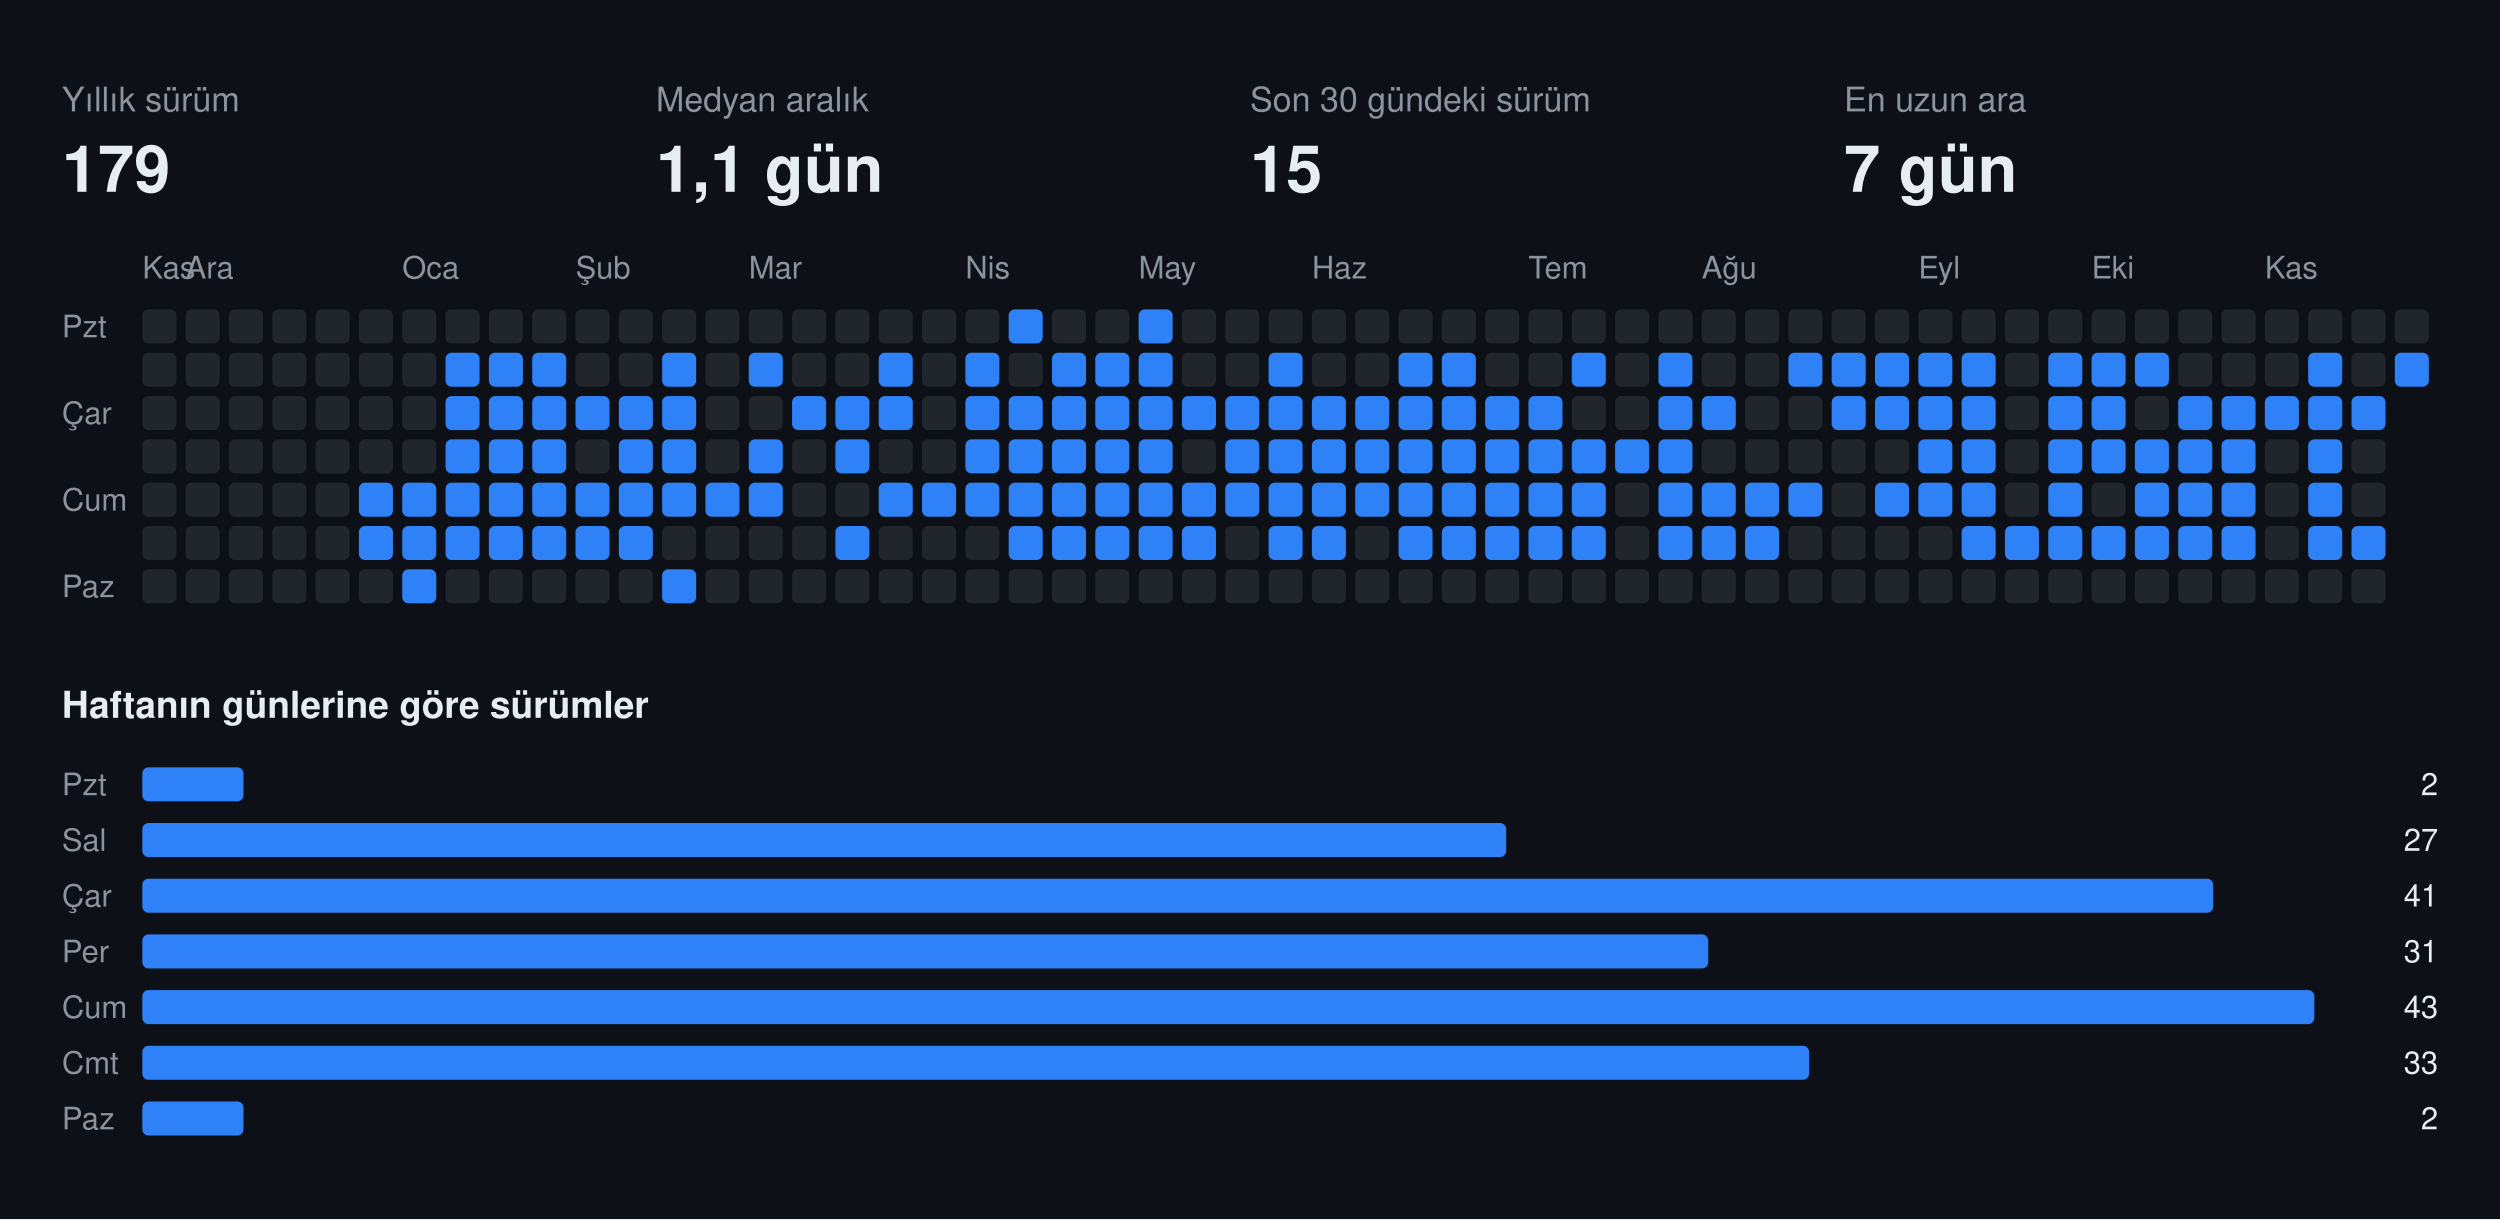
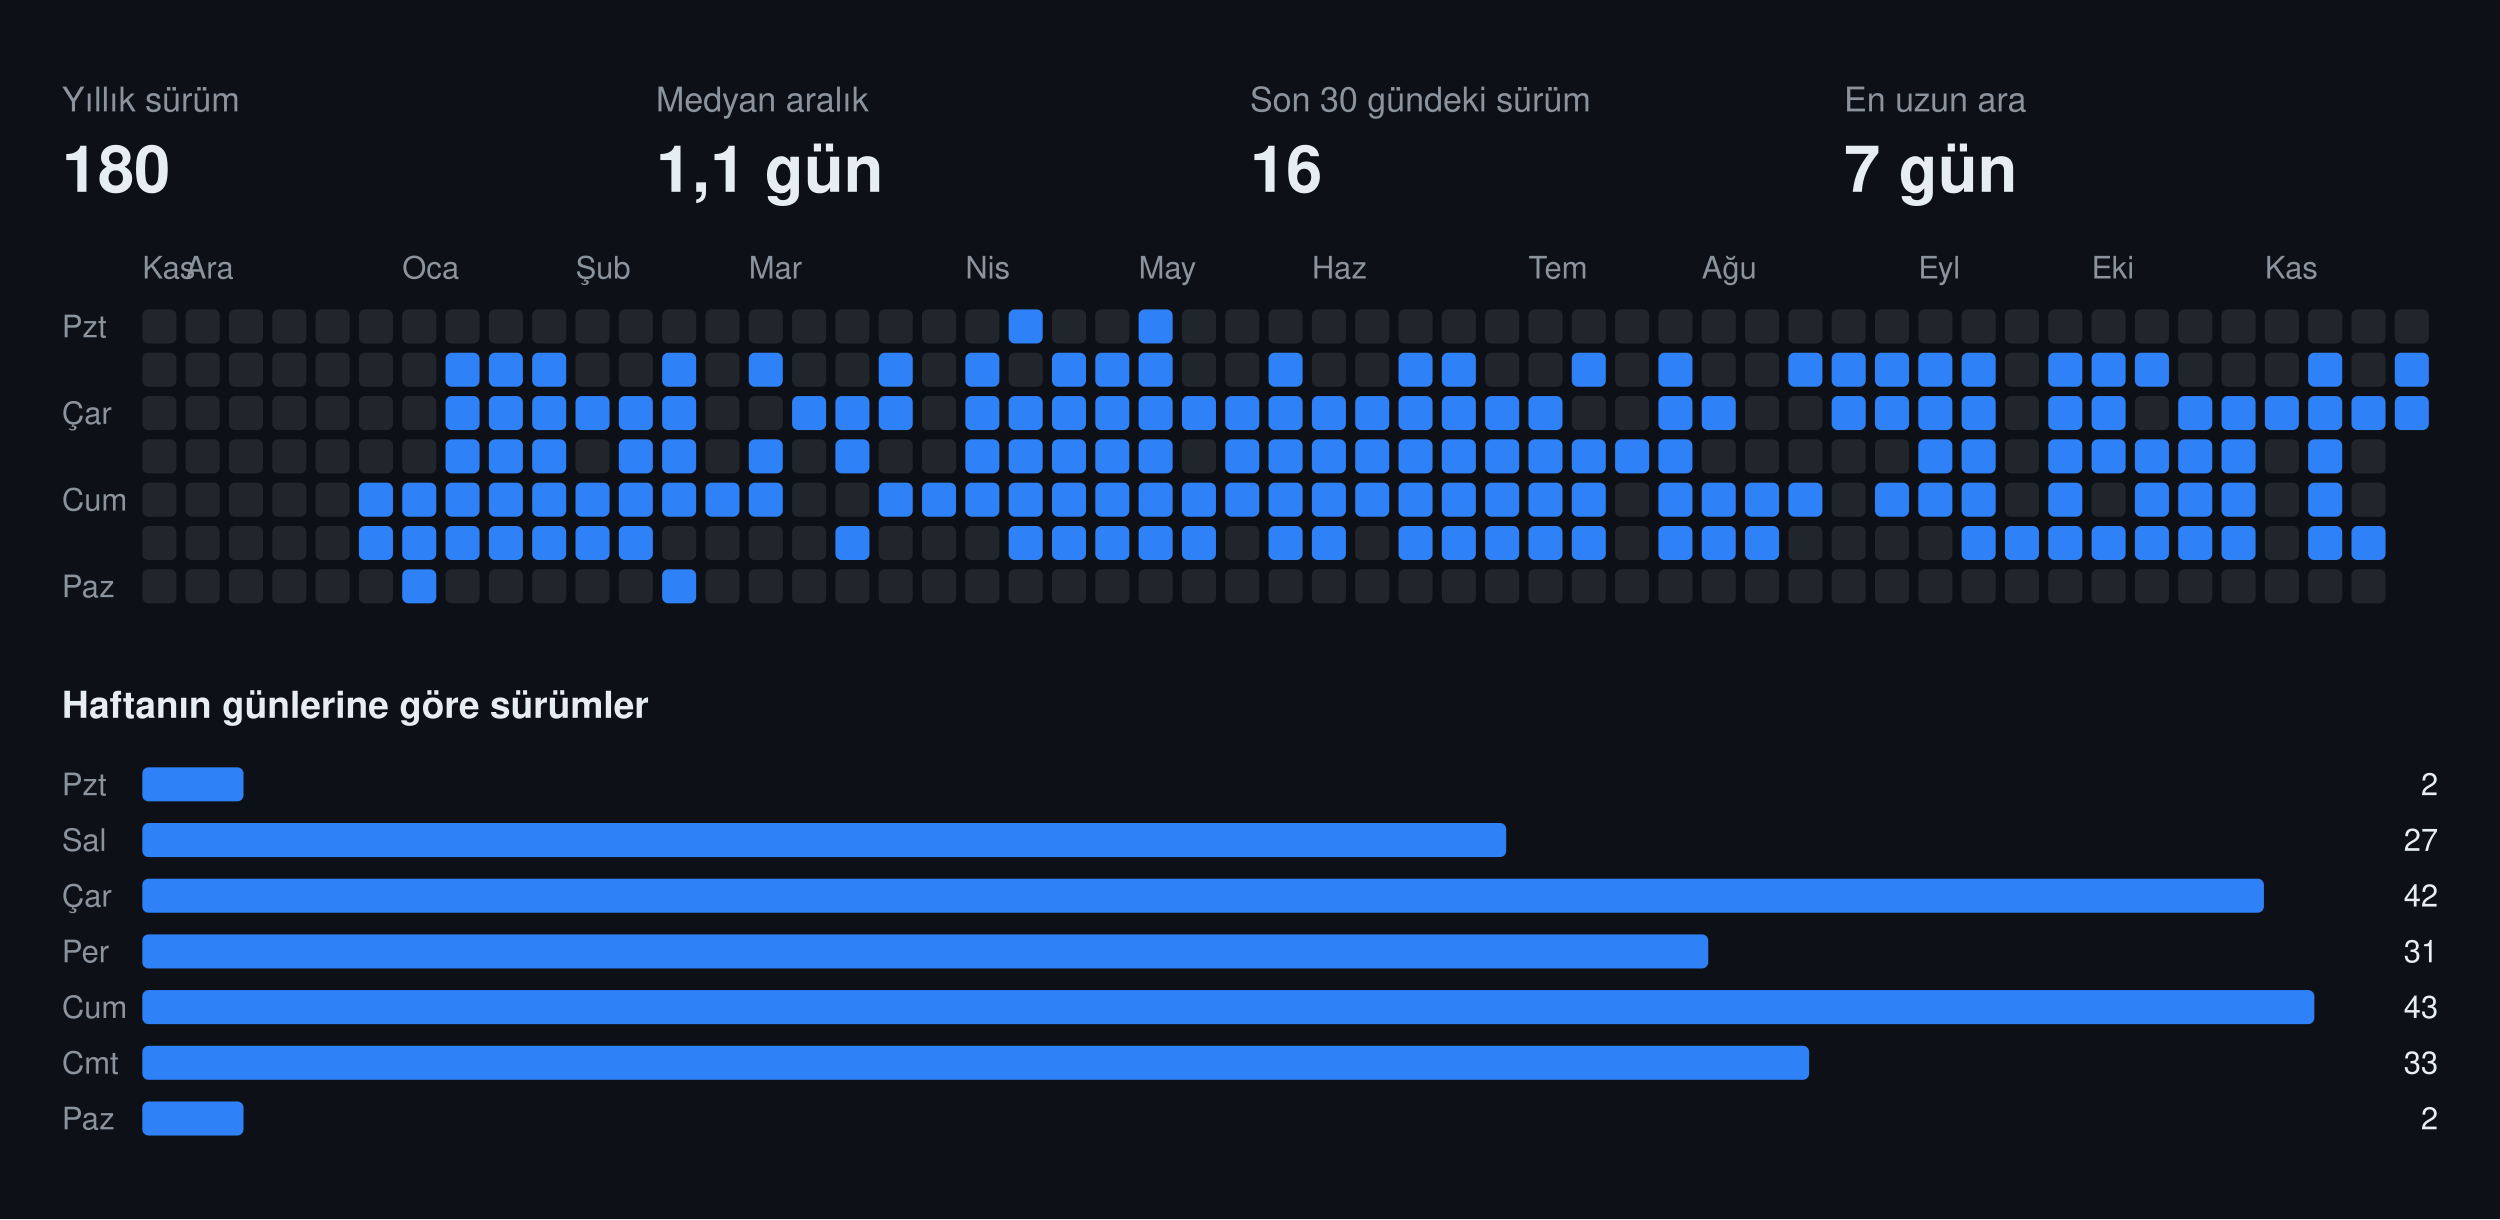
<svg xmlns="http://www.w3.org/2000/svg" width="808" height="394" viewBox="0 0 808 394" font-family="-apple-system,BlinkMacSystemFont,Segoe UI,Helvetica,Arial,sans-serif">
  <rect class="bg" width="808" height="394" fill="#0d1117" />
  <text x="20" y="36" fill="#8b949e" font-size="11">Yıllık sürüm</text>
-   <text x="20" y="62" fill="#e6edf3" font-size="21" font-weight="700">179</text>
+   <text x="20" y="62" fill="#e6edf3" font-size="21" font-weight="700">180</text>
  <text x="212" y="36" fill="#8b949e" font-size="11">Medyan aralık</text>
  <text x="212" y="62" fill="#e6edf3" font-size="21" font-weight="700">1,1 gün</text>
  <text x="404" y="36" fill="#8b949e" font-size="11">Son 30 gündeki sürüm</text>
-   <text x="404" y="62" fill="#e6edf3" font-size="21" font-weight="700">15</text>
+   <text x="404" y="62" fill="#e6edf3" font-size="21" font-weight="700">16</text>
  <text x="596" y="36" fill="#8b949e" font-size="11">En uzun ara</text>
  <text x="596" y="62" fill="#e6edf3" font-size="21" font-weight="700">7 gün</text>
  <text x="46" y="90" fill="#8b949e" font-size="10">Kas</text>
  <text x="60" y="90" fill="#8b949e" font-size="10">Ara</text>
  <text x="130" y="90" fill="#8b949e" font-size="10">Oca</text>
  <text x="186" y="90" fill="#8b949e" font-size="10">Şub</text>
  <text x="242" y="90" fill="#8b949e" font-size="10">Mar</text>
  <text x="312" y="90" fill="#8b949e" font-size="10">Nis</text>
  <text x="368" y="90" fill="#8b949e" font-size="10">May</text>
  <text x="424" y="90" fill="#8b949e" font-size="10">Haz</text>
  <text x="494" y="90" fill="#8b949e" font-size="10">Tem</text>
  <text x="550" y="90" fill="#8b949e" font-size="10">Ağu</text>
  <text x="620" y="90" fill="#8b949e" font-size="10">Eyl</text>
  <text x="676" y="90" fill="#8b949e" font-size="10">Eki</text>
  <text x="732" y="90" fill="#8b949e" font-size="10">Kas</text>
  <text x="20" y="109" fill="#8b949e" font-size="10">Pzt</text>
  <text x="20" y="137" fill="#8b949e" font-size="10">Çar</text>
  <text x="20" y="165" fill="#8b949e" font-size="10">Cum</text>
  <text x="20" y="193" fill="#8b949e" font-size="10">Paz</text>
  <rect class="off" x="46" y="100" width="11" height="11" rx="2" fill="#21262d" />
  <rect class="off" x="46" y="114" width="11" height="11" rx="2" fill="#21262d" />
  <rect class="off" x="46" y="128" width="11" height="11" rx="2" fill="#21262d" />
  <rect class="off" x="46" y="142" width="11" height="11" rx="2" fill="#21262d" />
  <rect class="off" x="46" y="156" width="11" height="11" rx="2" fill="#21262d" />
  <rect class="off" x="46" y="170" width="11" height="11" rx="2" fill="#21262d" />
  <rect class="off" x="46" y="184" width="11" height="11" rx="2" fill="#21262d" />
  <rect class="off" x="60" y="100" width="11" height="11" rx="2" fill="#21262d" />
  <rect class="off" x="60" y="114" width="11" height="11" rx="2" fill="#21262d" />
  <rect class="off" x="60" y="128" width="11" height="11" rx="2" fill="#21262d" />
  <rect class="off" x="60" y="142" width="11" height="11" rx="2" fill="#21262d" />
  <rect class="off" x="60" y="156" width="11" height="11" rx="2" fill="#21262d" />
  <rect class="off" x="60" y="170" width="11" height="11" rx="2" fill="#21262d" />
  <rect class="off" x="60" y="184" width="11" height="11" rx="2" fill="#21262d" />
  <rect class="off" x="74" y="100" width="11" height="11" rx="2" fill="#21262d" />
  <rect class="off" x="74" y="114" width="11" height="11" rx="2" fill="#21262d" />
  <rect class="off" x="74" y="128" width="11" height="11" rx="2" fill="#21262d" />
  <rect class="off" x="74" y="142" width="11" height="11" rx="2" fill="#21262d" />
  <rect class="off" x="74" y="156" width="11" height="11" rx="2" fill="#21262d" />
  <rect class="off" x="74" y="170" width="11" height="11" rx="2" fill="#21262d" />
  <rect class="off" x="74" y="184" width="11" height="11" rx="2" fill="#21262d" />
  <rect class="off" x="88" y="100" width="11" height="11" rx="2" fill="#21262d" />
  <rect class="off" x="88" y="114" width="11" height="11" rx="2" fill="#21262d" />
  <rect class="off" x="88" y="128" width="11" height="11" rx="2" fill="#21262d" />
  <rect class="off" x="88" y="142" width="11" height="11" rx="2" fill="#21262d" />
  <rect class="off" x="88" y="156" width="11" height="11" rx="2" fill="#21262d" />
  <rect class="off" x="88" y="170" width="11" height="11" rx="2" fill="#21262d" />
  <rect class="off" x="88" y="184" width="11" height="11" rx="2" fill="#21262d" />
  <rect class="off" x="102" y="100" width="11" height="11" rx="2" fill="#21262d" />
  <rect class="off" x="102" y="114" width="11" height="11" rx="2" fill="#21262d" />
  <rect class="off" x="102" y="128" width="11" height="11" rx="2" fill="#21262d" />
  <rect class="off" x="102" y="142" width="11" height="11" rx="2" fill="#21262d" />
  <rect class="off" x="102" y="156" width="11" height="11" rx="2" fill="#21262d" />
  <rect class="off" x="102" y="170" width="11" height="11" rx="2" fill="#21262d" />
  <rect class="off" x="102" y="184" width="11" height="11" rx="2" fill="#21262d" />
  <rect class="off" x="116" y="100" width="11" height="11" rx="2" fill="#21262d" />
  <rect class="off" x="116" y="114" width="11" height="11" rx="2" fill="#21262d" />
  <rect class="off" x="116" y="128" width="11" height="11" rx="2" fill="#21262d" />
  <rect class="off" x="116" y="142" width="11" height="11" rx="2" fill="#21262d" />
  <rect class="on" x="116" y="156" width="11" height="11" rx="2" fill="#2f81f7" />
  <rect class="on" x="116" y="170" width="11" height="11" rx="2" fill="#2f81f7" />
  <rect class="off" x="116" y="184" width="11" height="11" rx="2" fill="#21262d" />
  <rect class="off" x="130" y="100" width="11" height="11" rx="2" fill="#21262d" />
  <rect class="off" x="130" y="114" width="11" height="11" rx="2" fill="#21262d" />
  <rect class="off" x="130" y="128" width="11" height="11" rx="2" fill="#21262d" />
  <rect class="off" x="130" y="142" width="11" height="11" rx="2" fill="#21262d" />
  <rect class="on" x="130" y="156" width="11" height="11" rx="2" fill="#2f81f7" />
  <rect class="on" x="130" y="170" width="11" height="11" rx="2" fill="#2f81f7" />
  <rect class="on" x="130" y="184" width="11" height="11" rx="2" fill="#2f81f7" />
  <rect class="off" x="144" y="100" width="11" height="11" rx="2" fill="#21262d" />
  <rect class="on" x="144" y="114" width="11" height="11" rx="2" fill="#2f81f7" />
  <rect class="on" x="144" y="128" width="11" height="11" rx="2" fill="#2f81f7" />
  <rect class="on" x="144" y="142" width="11" height="11" rx="2" fill="#2f81f7" />
  <rect class="on" x="144" y="156" width="11" height="11" rx="2" fill="#2f81f7" />
  <rect class="on" x="144" y="170" width="11" height="11" rx="2" fill="#2f81f7" />
  <rect class="off" x="144" y="184" width="11" height="11" rx="2" fill="#21262d" />
  <rect class="off" x="158" y="100" width="11" height="11" rx="2" fill="#21262d" />
  <rect class="on" x="158" y="114" width="11" height="11" rx="2" fill="#2f81f7" />
  <rect class="on" x="158" y="128" width="11" height="11" rx="2" fill="#2f81f7" />
  <rect class="on" x="158" y="142" width="11" height="11" rx="2" fill="#2f81f7" />
  <rect class="on" x="158" y="156" width="11" height="11" rx="2" fill="#2f81f7" />
  <rect class="on" x="158" y="170" width="11" height="11" rx="2" fill="#2f81f7" />
  <rect class="off" x="158" y="184" width="11" height="11" rx="2" fill="#21262d" />
  <rect class="off" x="172" y="100" width="11" height="11" rx="2" fill="#21262d" />
  <rect class="on" x="172" y="114" width="11" height="11" rx="2" fill="#2f81f7" />
  <rect class="on" x="172" y="128" width="11" height="11" rx="2" fill="#2f81f7" />
  <rect class="on" x="172" y="142" width="11" height="11" rx="2" fill="#2f81f7" />
  <rect class="on" x="172" y="156" width="11" height="11" rx="2" fill="#2f81f7" />
  <rect class="on" x="172" y="170" width="11" height="11" rx="2" fill="#2f81f7" />
  <rect class="off" x="172" y="184" width="11" height="11" rx="2" fill="#21262d" />
  <rect class="off" x="186" y="100" width="11" height="11" rx="2" fill="#21262d" />
  <rect class="off" x="186" y="114" width="11" height="11" rx="2" fill="#21262d" />
  <rect class="on" x="186" y="128" width="11" height="11" rx="2" fill="#2f81f7" />
  <rect class="off" x="186" y="142" width="11" height="11" rx="2" fill="#21262d" />
  <rect class="on" x="186" y="156" width="11" height="11" rx="2" fill="#2f81f7" />
  <rect class="on" x="186" y="170" width="11" height="11" rx="2" fill="#2f81f7" />
  <rect class="off" x="186" y="184" width="11" height="11" rx="2" fill="#21262d" />
  <rect class="off" x="200" y="100" width="11" height="11" rx="2" fill="#21262d" />
  <rect class="off" x="200" y="114" width="11" height="11" rx="2" fill="#21262d" />
  <rect class="on" x="200" y="128" width="11" height="11" rx="2" fill="#2f81f7" />
  <rect class="on" x="200" y="142" width="11" height="11" rx="2" fill="#2f81f7" />
  <rect class="on" x="200" y="156" width="11" height="11" rx="2" fill="#2f81f7" />
  <rect class="on" x="200" y="170" width="11" height="11" rx="2" fill="#2f81f7" />
  <rect class="off" x="200" y="184" width="11" height="11" rx="2" fill="#21262d" />
  <rect class="off" x="214" y="100" width="11" height="11" rx="2" fill="#21262d" />
  <rect class="on" x="214" y="114" width="11" height="11" rx="2" fill="#2f81f7" />
  <rect class="on" x="214" y="128" width="11" height="11" rx="2" fill="#2f81f7" />
  <rect class="on" x="214" y="142" width="11" height="11" rx="2" fill="#2f81f7" />
  <rect class="on" x="214" y="156" width="11" height="11" rx="2" fill="#2f81f7" />
  <rect class="off" x="214" y="170" width="11" height="11" rx="2" fill="#21262d" />
  <rect class="on" x="214" y="184" width="11" height="11" rx="2" fill="#2f81f7" />
  <rect class="off" x="228" y="100" width="11" height="11" rx="2" fill="#21262d" />
  <rect class="off" x="228" y="114" width="11" height="11" rx="2" fill="#21262d" />
  <rect class="off" x="228" y="128" width="11" height="11" rx="2" fill="#21262d" />
  <rect class="off" x="228" y="142" width="11" height="11" rx="2" fill="#21262d" />
  <rect class="on" x="228" y="156" width="11" height="11" rx="2" fill="#2f81f7" />
  <rect class="off" x="228" y="170" width="11" height="11" rx="2" fill="#21262d" />
  <rect class="off" x="228" y="184" width="11" height="11" rx="2" fill="#21262d" />
  <rect class="off" x="242" y="100" width="11" height="11" rx="2" fill="#21262d" />
  <rect class="on" x="242" y="114" width="11" height="11" rx="2" fill="#2f81f7" />
  <rect class="off" x="242" y="128" width="11" height="11" rx="2" fill="#21262d" />
  <rect class="on" x="242" y="142" width="11" height="11" rx="2" fill="#2f81f7" />
  <rect class="on" x="242" y="156" width="11" height="11" rx="2" fill="#2f81f7" />
  <rect class="off" x="242" y="170" width="11" height="11" rx="2" fill="#21262d" />
  <rect class="off" x="242" y="184" width="11" height="11" rx="2" fill="#21262d" />
  <rect class="off" x="256" y="100" width="11" height="11" rx="2" fill="#21262d" />
  <rect class="off" x="256" y="114" width="11" height="11" rx="2" fill="#21262d" />
  <rect class="on" x="256" y="128" width="11" height="11" rx="2" fill="#2f81f7" />
  <rect class="off" x="256" y="142" width="11" height="11" rx="2" fill="#21262d" />
  <rect class="off" x="256" y="156" width="11" height="11" rx="2" fill="#21262d" />
  <rect class="off" x="256" y="170" width="11" height="11" rx="2" fill="#21262d" />
  <rect class="off" x="256" y="184" width="11" height="11" rx="2" fill="#21262d" />
  <rect class="off" x="270" y="100" width="11" height="11" rx="2" fill="#21262d" />
  <rect class="off" x="270" y="114" width="11" height="11" rx="2" fill="#21262d" />
  <rect class="on" x="270" y="128" width="11" height="11" rx="2" fill="#2f81f7" />
  <rect class="on" x="270" y="142" width="11" height="11" rx="2" fill="#2f81f7" />
  <rect class="off" x="270" y="156" width="11" height="11" rx="2" fill="#21262d" />
  <rect class="on" x="270" y="170" width="11" height="11" rx="2" fill="#2f81f7" />
  <rect class="off" x="270" y="184" width="11" height="11" rx="2" fill="#21262d" />
  <rect class="off" x="284" y="100" width="11" height="11" rx="2" fill="#21262d" />
  <rect class="on" x="284" y="114" width="11" height="11" rx="2" fill="#2f81f7" />
  <rect class="on" x="284" y="128" width="11" height="11" rx="2" fill="#2f81f7" />
  <rect class="off" x="284" y="142" width="11" height="11" rx="2" fill="#21262d" />
  <rect class="on" x="284" y="156" width="11" height="11" rx="2" fill="#2f81f7" />
  <rect class="off" x="284" y="170" width="11" height="11" rx="2" fill="#21262d" />
  <rect class="off" x="284" y="184" width="11" height="11" rx="2" fill="#21262d" />
  <rect class="off" x="298" y="100" width="11" height="11" rx="2" fill="#21262d" />
  <rect class="off" x="298" y="114" width="11" height="11" rx="2" fill="#21262d" />
  <rect class="off" x="298" y="128" width="11" height="11" rx="2" fill="#21262d" />
  <rect class="off" x="298" y="142" width="11" height="11" rx="2" fill="#21262d" />
  <rect class="on" x="298" y="156" width="11" height="11" rx="2" fill="#2f81f7" />
  <rect class="off" x="298" y="170" width="11" height="11" rx="2" fill="#21262d" />
  <rect class="off" x="298" y="184" width="11" height="11" rx="2" fill="#21262d" />
  <rect class="off" x="312" y="100" width="11" height="11" rx="2" fill="#21262d" />
  <rect class="on" x="312" y="114" width="11" height="11" rx="2" fill="#2f81f7" />
  <rect class="on" x="312" y="128" width="11" height="11" rx="2" fill="#2f81f7" />
  <rect class="on" x="312" y="142" width="11" height="11" rx="2" fill="#2f81f7" />
  <rect class="on" x="312" y="156" width="11" height="11" rx="2" fill="#2f81f7" />
  <rect class="off" x="312" y="170" width="11" height="11" rx="2" fill="#21262d" />
  <rect class="off" x="312" y="184" width="11" height="11" rx="2" fill="#21262d" />
  <rect class="on" x="326" y="100" width="11" height="11" rx="2" fill="#2f81f7" />
  <rect class="off" x="326" y="114" width="11" height="11" rx="2" fill="#21262d" />
  <rect class="on" x="326" y="128" width="11" height="11" rx="2" fill="#2f81f7" />
  <rect class="on" x="326" y="142" width="11" height="11" rx="2" fill="#2f81f7" />
  <rect class="on" x="326" y="156" width="11" height="11" rx="2" fill="#2f81f7" />
  <rect class="on" x="326" y="170" width="11" height="11" rx="2" fill="#2f81f7" />
  <rect class="off" x="326" y="184" width="11" height="11" rx="2" fill="#21262d" />
  <rect class="off" x="340" y="100" width="11" height="11" rx="2" fill="#21262d" />
  <rect class="on" x="340" y="114" width="11" height="11" rx="2" fill="#2f81f7" />
  <rect class="on" x="340" y="128" width="11" height="11" rx="2" fill="#2f81f7" />
  <rect class="on" x="340" y="142" width="11" height="11" rx="2" fill="#2f81f7" />
  <rect class="on" x="340" y="156" width="11" height="11" rx="2" fill="#2f81f7" />
  <rect class="on" x="340" y="170" width="11" height="11" rx="2" fill="#2f81f7" />
  <rect class="off" x="340" y="184" width="11" height="11" rx="2" fill="#21262d" />
  <rect class="off" x="354" y="100" width="11" height="11" rx="2" fill="#21262d" />
  <rect class="on" x="354" y="114" width="11" height="11" rx="2" fill="#2f81f7" />
  <rect class="on" x="354" y="128" width="11" height="11" rx="2" fill="#2f81f7" />
  <rect class="on" x="354" y="142" width="11" height="11" rx="2" fill="#2f81f7" />
  <rect class="on" x="354" y="156" width="11" height="11" rx="2" fill="#2f81f7" />
  <rect class="on" x="354" y="170" width="11" height="11" rx="2" fill="#2f81f7" />
  <rect class="off" x="354" y="184" width="11" height="11" rx="2" fill="#21262d" />
  <rect class="on" x="368" y="100" width="11" height="11" rx="2" fill="#2f81f7" />
  <rect class="on" x="368" y="114" width="11" height="11" rx="2" fill="#2f81f7" />
  <rect class="on" x="368" y="128" width="11" height="11" rx="2" fill="#2f81f7" />
  <rect class="on" x="368" y="142" width="11" height="11" rx="2" fill="#2f81f7" />
  <rect class="on" x="368" y="156" width="11" height="11" rx="2" fill="#2f81f7" />
  <rect class="on" x="368" y="170" width="11" height="11" rx="2" fill="#2f81f7" />
  <rect class="off" x="368" y="184" width="11" height="11" rx="2" fill="#21262d" />
  <rect class="off" x="382" y="100" width="11" height="11" rx="2" fill="#21262d" />
  <rect class="off" x="382" y="114" width="11" height="11" rx="2" fill="#21262d" />
  <rect class="on" x="382" y="128" width="11" height="11" rx="2" fill="#2f81f7" />
  <rect class="off" x="382" y="142" width="11" height="11" rx="2" fill="#21262d" />
  <rect class="on" x="382" y="156" width="11" height="11" rx="2" fill="#2f81f7" />
  <rect class="on" x="382" y="170" width="11" height="11" rx="2" fill="#2f81f7" />
  <rect class="off" x="382" y="184" width="11" height="11" rx="2" fill="#21262d" />
  <rect class="off" x="396" y="100" width="11" height="11" rx="2" fill="#21262d" />
  <rect class="off" x="396" y="114" width="11" height="11" rx="2" fill="#21262d" />
  <rect class="on" x="396" y="128" width="11" height="11" rx="2" fill="#2f81f7" />
  <rect class="on" x="396" y="142" width="11" height="11" rx="2" fill="#2f81f7" />
  <rect class="on" x="396" y="156" width="11" height="11" rx="2" fill="#2f81f7" />
  <rect class="off" x="396" y="170" width="11" height="11" rx="2" fill="#21262d" />
  <rect class="off" x="396" y="184" width="11" height="11" rx="2" fill="#21262d" />
  <rect class="off" x="410" y="100" width="11" height="11" rx="2" fill="#21262d" />
  <rect class="on" x="410" y="114" width="11" height="11" rx="2" fill="#2f81f7" />
  <rect class="on" x="410" y="128" width="11" height="11" rx="2" fill="#2f81f7" />
  <rect class="on" x="410" y="142" width="11" height="11" rx="2" fill="#2f81f7" />
  <rect class="on" x="410" y="156" width="11" height="11" rx="2" fill="#2f81f7" />
  <rect class="on" x="410" y="170" width="11" height="11" rx="2" fill="#2f81f7" />
  <rect class="off" x="410" y="184" width="11" height="11" rx="2" fill="#21262d" />
  <rect class="off" x="424" y="100" width="11" height="11" rx="2" fill="#21262d" />
  <rect class="off" x="424" y="114" width="11" height="11" rx="2" fill="#21262d" />
  <rect class="on" x="424" y="128" width="11" height="11" rx="2" fill="#2f81f7" />
  <rect class="on" x="424" y="142" width="11" height="11" rx="2" fill="#2f81f7" />
  <rect class="on" x="424" y="156" width="11" height="11" rx="2" fill="#2f81f7" />
  <rect class="on" x="424" y="170" width="11" height="11" rx="2" fill="#2f81f7" />
  <rect class="off" x="424" y="184" width="11" height="11" rx="2" fill="#21262d" />
  <rect class="off" x="438" y="100" width="11" height="11" rx="2" fill="#21262d" />
  <rect class="off" x="438" y="114" width="11" height="11" rx="2" fill="#21262d" />
  <rect class="on" x="438" y="128" width="11" height="11" rx="2" fill="#2f81f7" />
  <rect class="on" x="438" y="142" width="11" height="11" rx="2" fill="#2f81f7" />
  <rect class="on" x="438" y="156" width="11" height="11" rx="2" fill="#2f81f7" />
  <rect class="off" x="438" y="170" width="11" height="11" rx="2" fill="#21262d" />
  <rect class="off" x="438" y="184" width="11" height="11" rx="2" fill="#21262d" />
  <rect class="off" x="452" y="100" width="11" height="11" rx="2" fill="#21262d" />
  <rect class="on" x="452" y="114" width="11" height="11" rx="2" fill="#2f81f7" />
  <rect class="on" x="452" y="128" width="11" height="11" rx="2" fill="#2f81f7" />
  <rect class="on" x="452" y="142" width="11" height="11" rx="2" fill="#2f81f7" />
  <rect class="on" x="452" y="156" width="11" height="11" rx="2" fill="#2f81f7" />
  <rect class="on" x="452" y="170" width="11" height="11" rx="2" fill="#2f81f7" />
  <rect class="off" x="452" y="184" width="11" height="11" rx="2" fill="#21262d" />
  <rect class="off" x="466" y="100" width="11" height="11" rx="2" fill="#21262d" />
  <rect class="on" x="466" y="114" width="11" height="11" rx="2" fill="#2f81f7" />
  <rect class="on" x="466" y="128" width="11" height="11" rx="2" fill="#2f81f7" />
  <rect class="on" x="466" y="142" width="11" height="11" rx="2" fill="#2f81f7" />
  <rect class="on" x="466" y="156" width="11" height="11" rx="2" fill="#2f81f7" />
  <rect class="on" x="466" y="170" width="11" height="11" rx="2" fill="#2f81f7" />
  <rect class="off" x="466" y="184" width="11" height="11" rx="2" fill="#21262d" />
  <rect class="off" x="480" y="100" width="11" height="11" rx="2" fill="#21262d" />
  <rect class="off" x="480" y="114" width="11" height="11" rx="2" fill="#21262d" />
  <rect class="on" x="480" y="128" width="11" height="11" rx="2" fill="#2f81f7" />
  <rect class="on" x="480" y="142" width="11" height="11" rx="2" fill="#2f81f7" />
  <rect class="on" x="480" y="156" width="11" height="11" rx="2" fill="#2f81f7" />
  <rect class="on" x="480" y="170" width="11" height="11" rx="2" fill="#2f81f7" />
  <rect class="off" x="480" y="184" width="11" height="11" rx="2" fill="#21262d" />
  <rect class="off" x="494" y="100" width="11" height="11" rx="2" fill="#21262d" />
  <rect class="off" x="494" y="114" width="11" height="11" rx="2" fill="#21262d" />
  <rect class="on" x="494" y="128" width="11" height="11" rx="2" fill="#2f81f7" />
  <rect class="on" x="494" y="142" width="11" height="11" rx="2" fill="#2f81f7" />
  <rect class="on" x="494" y="156" width="11" height="11" rx="2" fill="#2f81f7" />
  <rect class="on" x="494" y="170" width="11" height="11" rx="2" fill="#2f81f7" />
  <rect class="off" x="494" y="184" width="11" height="11" rx="2" fill="#21262d" />
  <rect class="off" x="508" y="100" width="11" height="11" rx="2" fill="#21262d" />
  <rect class="on" x="508" y="114" width="11" height="11" rx="2" fill="#2f81f7" />
  <rect class="off" x="508" y="128" width="11" height="11" rx="2" fill="#21262d" />
  <rect class="on" x="508" y="142" width="11" height="11" rx="2" fill="#2f81f7" />
  <rect class="on" x="508" y="156" width="11" height="11" rx="2" fill="#2f81f7" />
  <rect class="on" x="508" y="170" width="11" height="11" rx="2" fill="#2f81f7" />
  <rect class="off" x="508" y="184" width="11" height="11" rx="2" fill="#21262d" />
  <rect class="off" x="522" y="100" width="11" height="11" rx="2" fill="#21262d" />
  <rect class="off" x="522" y="114" width="11" height="11" rx="2" fill="#21262d" />
  <rect class="off" x="522" y="128" width="11" height="11" rx="2" fill="#21262d" />
  <rect class="on" x="522" y="142" width="11" height="11" rx="2" fill="#2f81f7" />
  <rect class="off" x="522" y="156" width="11" height="11" rx="2" fill="#21262d" />
  <rect class="off" x="522" y="170" width="11" height="11" rx="2" fill="#21262d" />
  <rect class="off" x="522" y="184" width="11" height="11" rx="2" fill="#21262d" />
  <rect class="off" x="536" y="100" width="11" height="11" rx="2" fill="#21262d" />
  <rect class="on" x="536" y="114" width="11" height="11" rx="2" fill="#2f81f7" />
  <rect class="on" x="536" y="128" width="11" height="11" rx="2" fill="#2f81f7" />
  <rect class="on" x="536" y="142" width="11" height="11" rx="2" fill="#2f81f7" />
  <rect class="on" x="536" y="156" width="11" height="11" rx="2" fill="#2f81f7" />
  <rect class="on" x="536" y="170" width="11" height="11" rx="2" fill="#2f81f7" />
  <rect class="off" x="536" y="184" width="11" height="11" rx="2" fill="#21262d" />
  <rect class="off" x="550" y="100" width="11" height="11" rx="2" fill="#21262d" />
  <rect class="off" x="550" y="114" width="11" height="11" rx="2" fill="#21262d" />
  <rect class="on" x="550" y="128" width="11" height="11" rx="2" fill="#2f81f7" />
  <rect class="off" x="550" y="142" width="11" height="11" rx="2" fill="#21262d" />
  <rect class="on" x="550" y="156" width="11" height="11" rx="2" fill="#2f81f7" />
  <rect class="on" x="550" y="170" width="11" height="11" rx="2" fill="#2f81f7" />
  <rect class="off" x="550" y="184" width="11" height="11" rx="2" fill="#21262d" />
  <rect class="off" x="564" y="100" width="11" height="11" rx="2" fill="#21262d" />
  <rect class="off" x="564" y="114" width="11" height="11" rx="2" fill="#21262d" />
  <rect class="off" x="564" y="128" width="11" height="11" rx="2" fill="#21262d" />
  <rect class="off" x="564" y="142" width="11" height="11" rx="2" fill="#21262d" />
  <rect class="on" x="564" y="156" width="11" height="11" rx="2" fill="#2f81f7" />
  <rect class="on" x="564" y="170" width="11" height="11" rx="2" fill="#2f81f7" />
  <rect class="off" x="564" y="184" width="11" height="11" rx="2" fill="#21262d" />
  <rect class="off" x="578" y="100" width="11" height="11" rx="2" fill="#21262d" />
  <rect class="on" x="578" y="114" width="11" height="11" rx="2" fill="#2f81f7" />
  <rect class="off" x="578" y="128" width="11" height="11" rx="2" fill="#21262d" />
  <rect class="off" x="578" y="142" width="11" height="11" rx="2" fill="#21262d" />
  <rect class="on" x="578" y="156" width="11" height="11" rx="2" fill="#2f81f7" />
  <rect class="off" x="578" y="170" width="11" height="11" rx="2" fill="#21262d" />
  <rect class="off" x="578" y="184" width="11" height="11" rx="2" fill="#21262d" />
  <rect class="off" x="592" y="100" width="11" height="11" rx="2" fill="#21262d" />
  <rect class="on" x="592" y="114" width="11" height="11" rx="2" fill="#2f81f7" />
  <rect class="on" x="592" y="128" width="11" height="11" rx="2" fill="#2f81f7" />
  <rect class="off" x="592" y="142" width="11" height="11" rx="2" fill="#21262d" />
  <rect class="off" x="592" y="156" width="11" height="11" rx="2" fill="#21262d" />
  <rect class="off" x="592" y="170" width="11" height="11" rx="2" fill="#21262d" />
  <rect class="off" x="592" y="184" width="11" height="11" rx="2" fill="#21262d" />
  <rect class="off" x="606" y="100" width="11" height="11" rx="2" fill="#21262d" />
  <rect class="on" x="606" y="114" width="11" height="11" rx="2" fill="#2f81f7" />
  <rect class="on" x="606" y="128" width="11" height="11" rx="2" fill="#2f81f7" />
  <rect class="off" x="606" y="142" width="11" height="11" rx="2" fill="#21262d" />
  <rect class="on" x="606" y="156" width="11" height="11" rx="2" fill="#2f81f7" />
  <rect class="off" x="606" y="170" width="11" height="11" rx="2" fill="#21262d" />
  <rect class="off" x="606" y="184" width="11" height="11" rx="2" fill="#21262d" />
  <rect class="off" x="620" y="100" width="11" height="11" rx="2" fill="#21262d" />
  <rect class="on" x="620" y="114" width="11" height="11" rx="2" fill="#2f81f7" />
  <rect class="on" x="620" y="128" width="11" height="11" rx="2" fill="#2f81f7" />
  <rect class="on" x="620" y="142" width="11" height="11" rx="2" fill="#2f81f7" />
  <rect class="on" x="620" y="156" width="11" height="11" rx="2" fill="#2f81f7" />
  <rect class="off" x="620" y="170" width="11" height="11" rx="2" fill="#21262d" />
  <rect class="off" x="620" y="184" width="11" height="11" rx="2" fill="#21262d" />
  <rect class="off" x="634" y="100" width="11" height="11" rx="2" fill="#21262d" />
  <rect class="on" x="634" y="114" width="11" height="11" rx="2" fill="#2f81f7" />
  <rect class="on" x="634" y="128" width="11" height="11" rx="2" fill="#2f81f7" />
  <rect class="on" x="634" y="142" width="11" height="11" rx="2" fill="#2f81f7" />
  <rect class="on" x="634" y="156" width="11" height="11" rx="2" fill="#2f81f7" />
  <rect class="on" x="634" y="170" width="11" height="11" rx="2" fill="#2f81f7" />
  <rect class="off" x="634" y="184" width="11" height="11" rx="2" fill="#21262d" />
  <rect class="off" x="648" y="100" width="11" height="11" rx="2" fill="#21262d" />
  <rect class="off" x="648" y="114" width="11" height="11" rx="2" fill="#21262d" />
  <rect class="off" x="648" y="128" width="11" height="11" rx="2" fill="#21262d" />
  <rect class="off" x="648" y="142" width="11" height="11" rx="2" fill="#21262d" />
  <rect class="off" x="648" y="156" width="11" height="11" rx="2" fill="#21262d" />
  <rect class="on" x="648" y="170" width="11" height="11" rx="2" fill="#2f81f7" />
  <rect class="off" x="648" y="184" width="11" height="11" rx="2" fill="#21262d" />
  <rect class="off" x="662" y="100" width="11" height="11" rx="2" fill="#21262d" />
  <rect class="on" x="662" y="114" width="11" height="11" rx="2" fill="#2f81f7" />
  <rect class="on" x="662" y="128" width="11" height="11" rx="2" fill="#2f81f7" />
  <rect class="on" x="662" y="142" width="11" height="11" rx="2" fill="#2f81f7" />
  <rect class="on" x="662" y="156" width="11" height="11" rx="2" fill="#2f81f7" />
  <rect class="on" x="662" y="170" width="11" height="11" rx="2" fill="#2f81f7" />
  <rect class="off" x="662" y="184" width="11" height="11" rx="2" fill="#21262d" />
  <rect class="off" x="676" y="100" width="11" height="11" rx="2" fill="#21262d" />
  <rect class="on" x="676" y="114" width="11" height="11" rx="2" fill="#2f81f7" />
  <rect class="on" x="676" y="128" width="11" height="11" rx="2" fill="#2f81f7" />
  <rect class="on" x="676" y="142" width="11" height="11" rx="2" fill="#2f81f7" />
  <rect class="off" x="676" y="156" width="11" height="11" rx="2" fill="#21262d" />
  <rect class="on" x="676" y="170" width="11" height="11" rx="2" fill="#2f81f7" />
  <rect class="off" x="676" y="184" width="11" height="11" rx="2" fill="#21262d" />
  <rect class="off" x="690" y="100" width="11" height="11" rx="2" fill="#21262d" />
  <rect class="on" x="690" y="114" width="11" height="11" rx="2" fill="#2f81f7" />
  <rect class="off" x="690" y="128" width="11" height="11" rx="2" fill="#21262d" />
  <rect class="on" x="690" y="142" width="11" height="11" rx="2" fill="#2f81f7" />
  <rect class="on" x="690" y="156" width="11" height="11" rx="2" fill="#2f81f7" />
  <rect class="on" x="690" y="170" width="11" height="11" rx="2" fill="#2f81f7" />
  <rect class="off" x="690" y="184" width="11" height="11" rx="2" fill="#21262d" />
  <rect class="off" x="704" y="100" width="11" height="11" rx="2" fill="#21262d" />
  <rect class="off" x="704" y="114" width="11" height="11" rx="2" fill="#21262d" />
  <rect class="on" x="704" y="128" width="11" height="11" rx="2" fill="#2f81f7" />
  <rect class="on" x="704" y="142" width="11" height="11" rx="2" fill="#2f81f7" />
  <rect class="on" x="704" y="156" width="11" height="11" rx="2" fill="#2f81f7" />
  <rect class="on" x="704" y="170" width="11" height="11" rx="2" fill="#2f81f7" />
  <rect class="off" x="704" y="184" width="11" height="11" rx="2" fill="#21262d" />
  <rect class="off" x="718" y="100" width="11" height="11" rx="2" fill="#21262d" />
  <rect class="off" x="718" y="114" width="11" height="11" rx="2" fill="#21262d" />
  <rect class="on" x="718" y="128" width="11" height="11" rx="2" fill="#2f81f7" />
  <rect class="on" x="718" y="142" width="11" height="11" rx="2" fill="#2f81f7" />
  <rect class="on" x="718" y="156" width="11" height="11" rx="2" fill="#2f81f7" />
  <rect class="on" x="718" y="170" width="11" height="11" rx="2" fill="#2f81f7" />
  <rect class="off" x="718" y="184" width="11" height="11" rx="2" fill="#21262d" />
  <rect class="off" x="732" y="100" width="11" height="11" rx="2" fill="#21262d" />
  <rect class="off" x="732" y="114" width="11" height="11" rx="2" fill="#21262d" />
  <rect class="on" x="732" y="128" width="11" height="11" rx="2" fill="#2f81f7" />
  <rect class="off" x="732" y="142" width="11" height="11" rx="2" fill="#21262d" />
  <rect class="off" x="732" y="156" width="11" height="11" rx="2" fill="#21262d" />
  <rect class="off" x="732" y="170" width="11" height="11" rx="2" fill="#21262d" />
  <rect class="off" x="732" y="184" width="11" height="11" rx="2" fill="#21262d" />
  <rect class="off" x="746" y="100" width="11" height="11" rx="2" fill="#21262d" />
  <rect class="on" x="746" y="114" width="11" height="11" rx="2" fill="#2f81f7" />
  <rect class="on" x="746" y="128" width="11" height="11" rx="2" fill="#2f81f7" />
  <rect class="on" x="746" y="142" width="11" height="11" rx="2" fill="#2f81f7" />
  <rect class="on" x="746" y="156" width="11" height="11" rx="2" fill="#2f81f7" />
  <rect class="on" x="746" y="170" width="11" height="11" rx="2" fill="#2f81f7" />
  <rect class="off" x="746" y="184" width="11" height="11" rx="2" fill="#21262d" />
  <rect class="off" x="760" y="100" width="11" height="11" rx="2" fill="#21262d" />
  <rect class="off" x="760" y="114" width="11" height="11" rx="2" fill="#21262d" />
  <rect class="on" x="760" y="128" width="11" height="11" rx="2" fill="#2f81f7" />
  <rect class="off" x="760" y="142" width="11" height="11" rx="2" fill="#21262d" />
  <rect class="off" x="760" y="156" width="11" height="11" rx="2" fill="#21262d" />
  <rect class="on" x="760" y="170" width="11" height="11" rx="2" fill="#2f81f7" />
  <rect class="off" x="760" y="184" width="11" height="11" rx="2" fill="#21262d" />
  <rect class="off" x="774" y="100" width="11" height="11" rx="2" fill="#21262d" />
  <rect class="on" x="774" y="114" width="11" height="11" rx="2" fill="#2f81f7" />
+   <rect class="on" x="774" y="128" width="11" height="11" rx="2" fill="#2f81f7" />
  <text x="20" y="232" fill="#e6edf3" font-size="12" font-weight="600">Haftanın günlerine göre sürümler</text>
  <text x="20" y="257" fill="#8b949e" font-size="10">Pzt</text>
  <rect x="46" y="248" width="32.7" height="11" rx="2" fill="#2f81f7" />
  <text x="788" y="257" fill="#e6edf3" font-size="10" text-anchor="end">2</text>
  <text x="20" y="275" fill="#8b949e" font-size="10">Sal</text>
  <rect x="46" y="266" width="440.8" height="11" rx="2" fill="#2f81f7" />
  <text x="788" y="275" fill="#e6edf3" font-size="10" text-anchor="end">27</text>
  <text x="20" y="293" fill="#8b949e" font-size="10">Çar</text>
-   <rect x="46" y="284" width="669.3" height="11" rx="2" fill="#2f81f7" />
-   <text x="788" y="293" fill="#e6edf3" font-size="10" text-anchor="end">41</text>
+   <rect x="46" y="284" width="685.7" height="11" rx="2" fill="#2f81f7" />
+   <text x="788" y="293" fill="#e6edf3" font-size="10" text-anchor="end">42</text>
  <text x="20" y="311" fill="#8b949e" font-size="10">Per</text>
  <rect x="46" y="302" width="506.1" height="11" rx="2" fill="#2f81f7" />
  <text x="788" y="311" fill="#e6edf3" font-size="10" text-anchor="end">31</text>
  <text x="20" y="329" fill="#8b949e" font-size="10">Cum</text>
  <rect x="46" y="320" width="702.0" height="11" rx="2" fill="#2f81f7" />
  <text x="788" y="329" fill="#e6edf3" font-size="10" text-anchor="end">43</text>
  <text x="20" y="347" fill="#8b949e" font-size="10">Cmt</text>
  <rect x="46" y="338" width="538.7" height="11" rx="2" fill="#2f81f7" />
  <text x="788" y="347" fill="#e6edf3" font-size="10" text-anchor="end">33</text>
  <text x="20" y="365" fill="#8b949e" font-size="10">Paz</text>
  <rect x="46" y="356" width="32.7" height="11" rx="2" fill="#2f81f7" />
  <text x="788" y="365" fill="#e6edf3" font-size="10" text-anchor="end">2</text>
</svg>
